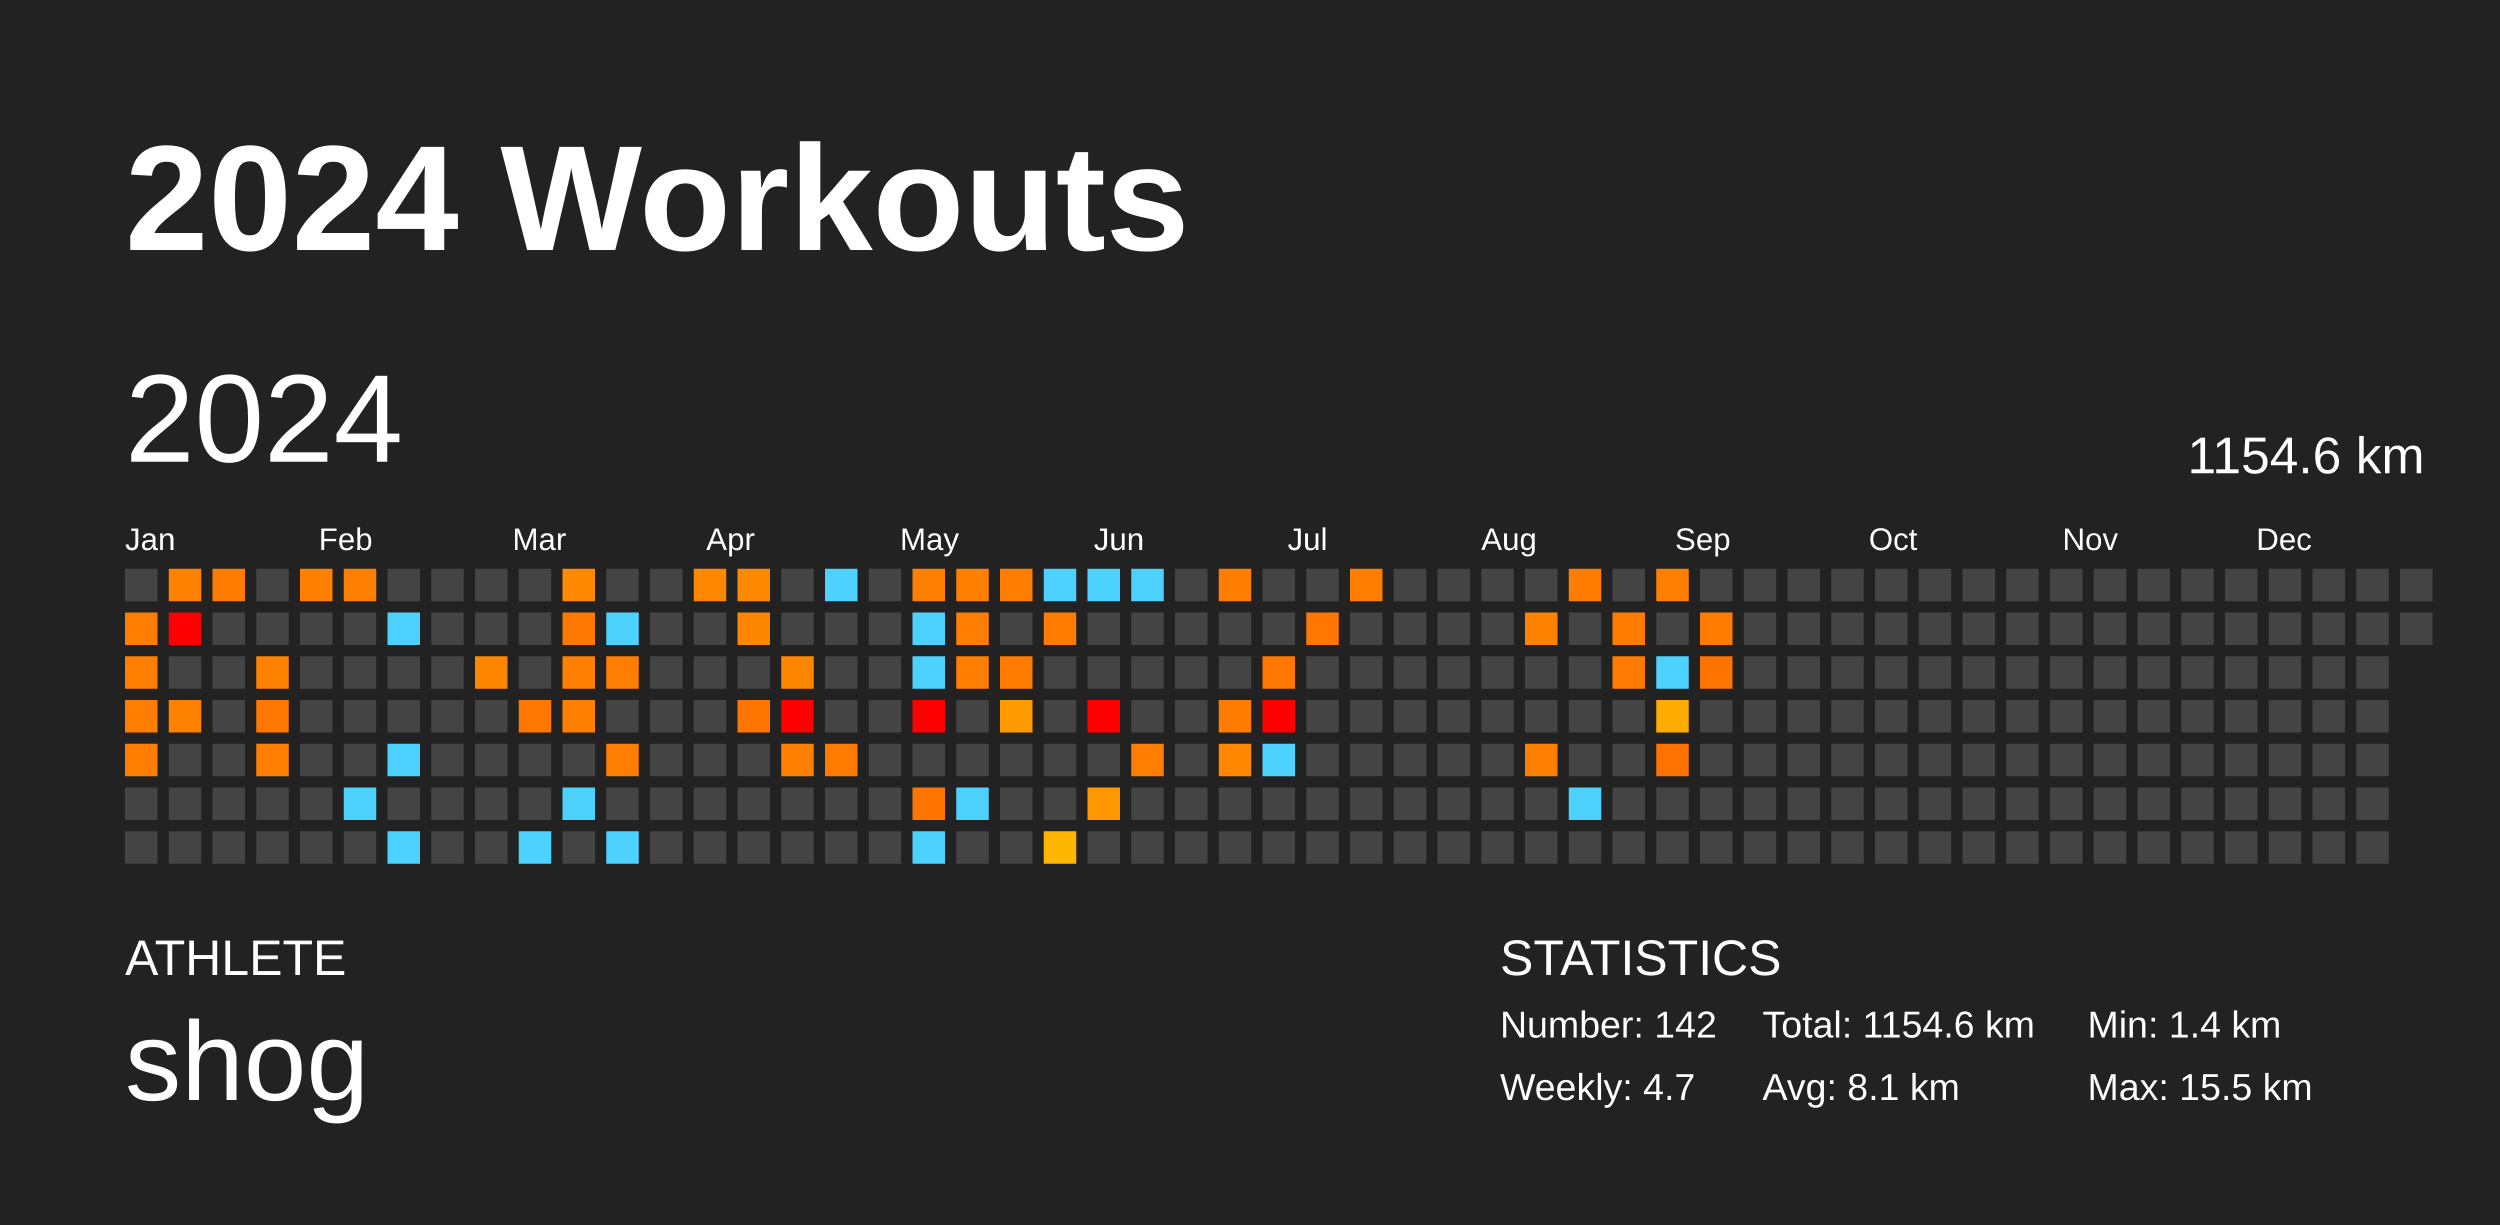
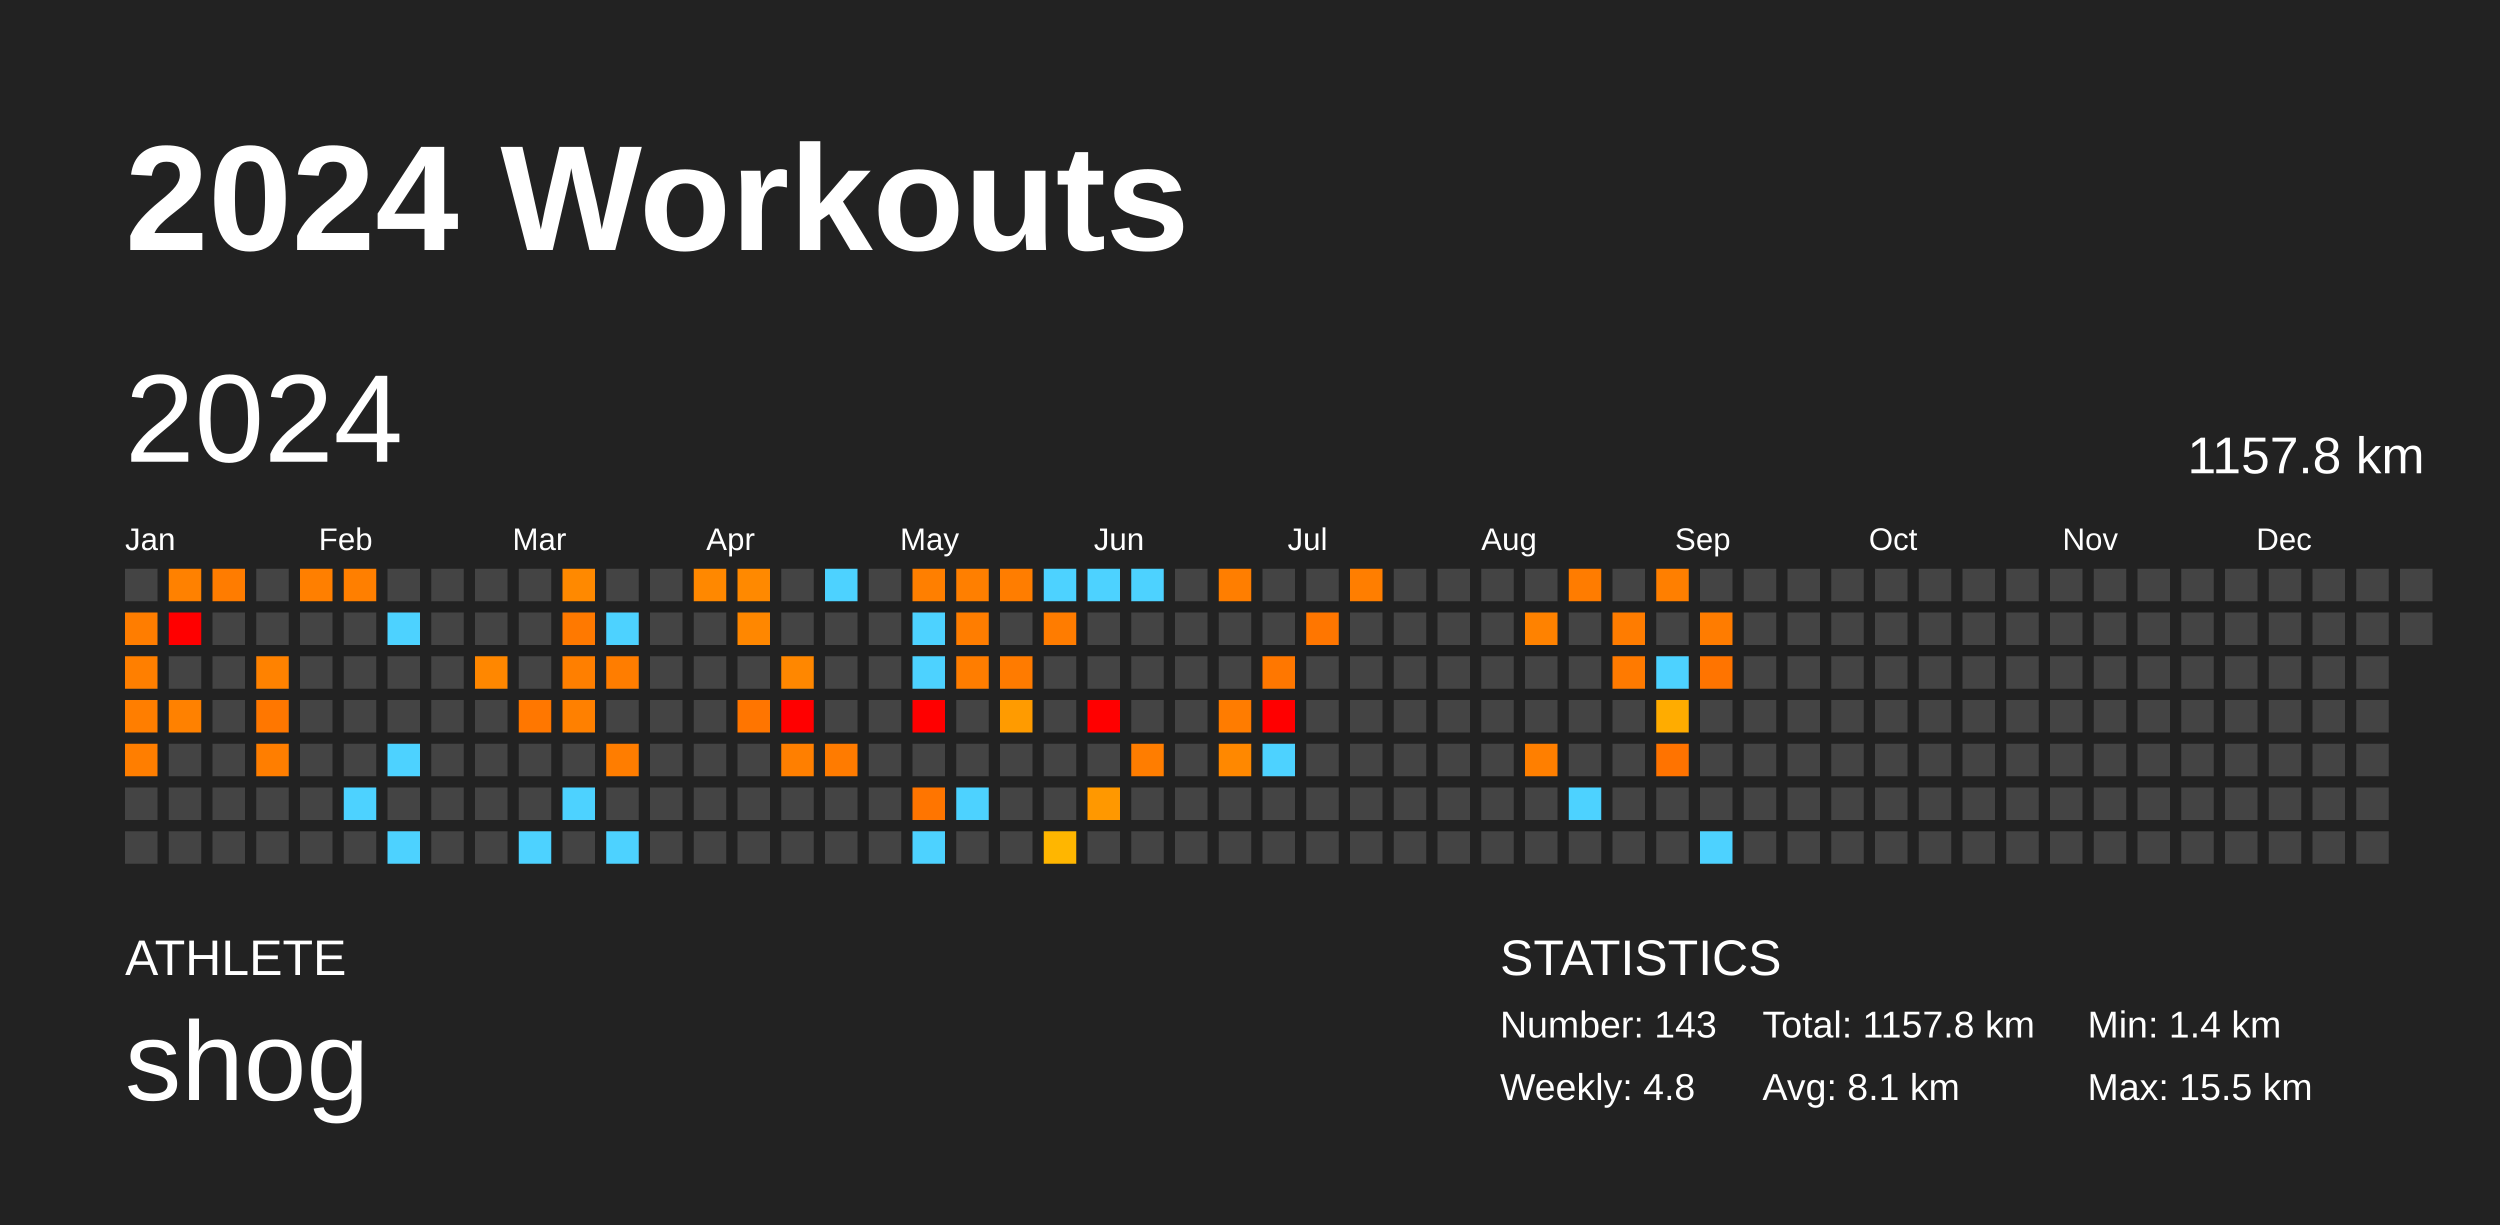
<svg xmlns="http://www.w3.org/2000/svg" baseProfile="full" height="98mm" version="1.1" viewBox="0,0,200,98" width="200mm">
  <defs />
  <rect fill="#222222" height="98" width="200" x="0" y="0" />
  <text fill="#FFFFFF" style="font-size:12px; font-family:Arial; font-weight:bold;" x="10" y="20">2024 Workouts</text>
  <text fill="#FFFFFF" style="font-size:4px; font-family:Arial" x="10" y="78">ATHLETE</text>
  <text fill="#FFFFFF" style="font-size:9px; font-family:Arial" x="10" y="88">shog</text>
  <text fill="#FFFFFF" style="font-size:4px; font-family:Arial" x="120" y="78">STATISTICS</text>
-   <text fill="#FFFFFF" style="font-size:3px; font-family:Arial" x="120" y="83">Number: 142</text>
-   <text fill="#FFFFFF" style="font-size:3px; font-family:Arial" x="120" y="88">Weekly: 4.7</text>
-   <text fill="#FFFFFF" style="font-size:3px; font-family:Arial" x="141" y="83">Total: 1154.6 km</text>
+   <text fill="#FFFFFF" style="font-size:3px; font-family:Arial" x="120" y="83">Number: 143</text>
+   <text fill="#FFFFFF" style="font-size:3px; font-family:Arial" x="120" y="88">Weekly: 4.8</text>
+   <text fill="#FFFFFF" style="font-size:3px; font-family:Arial" x="141" y="83">Total: 1157.8 km</text>
  <text fill="#FFFFFF" style="font-size:3px; font-family:Arial" x="141" y="88">Avg: 8.1 km</text>
  <text fill="#FFFFFF" style="font-size:3px; font-family:Arial" x="167" y="83">Min: 1.4 km</text>
  <text fill="#FFFFFF" style="font-size:3px; font-family:Arial" x="167" y="88">Max: 15.5 km</text>
  <text dominant-baseline="hanging" fill="#FFFFFF" style="font-size:10.0px; font-family:Arial;" x="10" y="30">2024</text>
-   <text dominant-baseline="hanging" fill="#FFFFFF" style="font-size:4.125px; font-family:Arial;" x="175" y="35">1154.6 km</text>
+   <text dominant-baseline="hanging" fill="#FFFFFF" style="font-size:4.125px; font-family:Arial;" x="175" y="35">1157.8 km</text>
  <text fill="#FFFFFF" style="font-size:2.5px; font-family:Arial" x="10.0" y="44">Jan</text>
  <text fill="#FFFFFF" style="font-size:2.5px; font-family:Arial" x="25.5" y="44">Feb</text>
  <text fill="#FFFFFF" style="font-size:2.5px; font-family:Arial" x="41.0" y="44">Mar</text>
  <text fill="#FFFFFF" style="font-size:2.5px; font-family:Arial" x="56.5" y="44">Apr</text>
  <text fill="#FFFFFF" style="font-size:2.5px; font-family:Arial" x="72.0" y="44">May</text>
  <text fill="#FFFFFF" style="font-size:2.5px; font-family:Arial" x="87.5" y="44">Jun</text>
  <text fill="#FFFFFF" style="font-size:2.5px; font-family:Arial" x="103.0" y="44">Jul</text>
  <text fill="#FFFFFF" style="font-size:2.5px; font-family:Arial" x="118.5" y="44">Aug</text>
  <text fill="#FFFFFF" style="font-size:2.5px; font-family:Arial" x="134.0" y="44">Sep</text>
  <text fill="#FFFFFF" style="font-size:2.5px; font-family:Arial" x="149.5" y="44">Oct</text>
  <text fill="#FFFFFF" style="font-size:2.5px; font-family:Arial" x="165.0" y="44">Nov</text>
  <text fill="#FFFFFF" style="font-size:2.5px; font-family:Arial" x="180.5" y="44">Dec</text>
  <rect fill="#444444" height="2.6" width="2.6" x="10.0" y="45.5" />
  <rect fill="#ff7d00" height="2.6" width="2.6" x="10.0" y="49.0" />
  <rect fill="#ff7f00" height="2.6" width="2.6" x="10.0" y="52.5" />
  <rect fill="#ff7e00" height="2.6" width="2.6" x="10.0" y="56.0" />
  <rect fill="#ff7e00" height="2.6" width="2.6" x="10.0" y="59.5" />
  <rect fill="#444444" height="2.6" width="2.6" x="10.0" y="63.0" />
  <rect fill="#444444" height="2.6" width="2.6" x="10.0" y="66.5" />
  <rect fill="#ff8100" height="2.6" width="2.6" x="13.5" y="45.5" />
  <rect fill="red" height="2.6" width="2.6" x="13.5" y="49.0" />
  <rect fill="#444444" height="2.6" width="2.6" x="13.5" y="52.5" />
  <rect fill="#ff8100" height="2.6" width="2.6" x="13.5" y="56.0" />
  <rect fill="#444444" height="2.6" width="2.6" x="13.5" y="59.5" />
  <rect fill="#444444" height="2.6" width="2.6" x="13.5" y="63.0" />
  <rect fill="#444444" height="2.6" width="2.6" x="13.5" y="66.5" />
  <rect fill="#ff7c00" height="2.6" width="2.6" x="17.0" y="45.5" />
  <rect fill="#444444" height="2.6" width="2.6" x="17.0" y="49.0" />
  <rect fill="#444444" height="2.6" width="2.6" x="17.0" y="52.5" />
  <rect fill="#444444" height="2.6" width="2.6" x="17.0" y="56.0" />
  <rect fill="#444444" height="2.6" width="2.6" x="17.0" y="59.5" />
  <rect fill="#444444" height="2.6" width="2.6" x="17.0" y="63.0" />
  <rect fill="#444444" height="2.6" width="2.6" x="17.0" y="66.5" />
  <rect fill="#444444" height="2.6" width="2.6" x="20.5" y="45.5" />
  <rect fill="#444444" height="2.6" width="2.6" x="20.5" y="49.0" />
  <rect fill="#ff8200" height="2.6" width="2.6" x="20.5" y="52.5" />
  <rect fill="#ff7700" height="2.6" width="2.6" x="20.5" y="56.0" />
  <rect fill="#ff7e00" height="2.6" width="2.6" x="20.5" y="59.5" />
  <rect fill="#444444" height="2.6" width="2.6" x="20.5" y="63.0" />
  <rect fill="#444444" height="2.6" width="2.6" x="20.5" y="66.5" />
  <rect fill="#ff7f00" height="2.6" width="2.6" x="24.0" y="45.5" />
  <rect fill="#444444" height="2.6" width="2.6" x="24.0" y="49.0" />
  <rect fill="#444444" height="2.6" width="2.6" x="24.0" y="52.5" />
  <rect fill="#444444" height="2.6" width="2.6" x="24.0" y="56.0" />
  <rect fill="#444444" height="2.6" width="2.6" x="24.0" y="59.5" />
  <rect fill="#444444" height="2.6" width="2.6" x="24.0" y="63.0" />
  <rect fill="#444444" height="2.6" width="2.6" x="24.0" y="66.5" />
  <rect fill="#ff7f00" height="2.6" width="2.6" x="27.5" y="45.5" />
  <rect fill="#444444" height="2.6" width="2.6" x="27.5" y="49.0" />
  <rect fill="#444444" height="2.6" width="2.6" x="27.5" y="52.5" />
  <rect fill="#444444" height="2.6" width="2.6" x="27.5" y="56.0" />
  <rect fill="#444444" height="2.6" width="2.6" x="27.5" y="59.5" />
  <rect fill="#4dd2ff" height="2.6" width="2.6" x="27.5" y="63.0" />
  <rect fill="#444444" height="2.6" width="2.6" x="27.5" y="66.5" />
  <rect fill="#444444" height="2.6" width="2.6" x="31.0" y="45.5" />
  <rect fill="#4dd2ff" height="2.6" width="2.6" x="31.0" y="49.0" />
  <rect fill="#444444" height="2.6" width="2.6" x="31.0" y="52.5" />
  <rect fill="#444444" height="2.6" width="2.6" x="31.0" y="56.0" />
  <rect fill="#4dd2ff" height="2.6" width="2.6" x="31.0" y="59.5" />
  <rect fill="#444444" height="2.6" width="2.6" x="31.0" y="63.0" />
  <rect fill="#4dd2ff" height="2.6" width="2.6" x="31.0" y="66.5" />
  <rect fill="#444444" height="2.6" width="2.6" x="34.5" y="45.5" />
  <rect fill="#444444" height="2.6" width="2.6" x="34.5" y="49.0" />
  <rect fill="#444444" height="2.6" width="2.6" x="34.5" y="52.5" />
  <rect fill="#444444" height="2.6" width="2.6" x="34.5" y="56.0" />
  <rect fill="#444444" height="2.6" width="2.6" x="34.5" y="59.5" />
  <rect fill="#444444" height="2.6" width="2.6" x="34.5" y="63.0" />
  <rect fill="#444444" height="2.6" width="2.6" x="34.5" y="66.5" />
  <rect fill="#444444" height="2.6" width="2.6" x="38.0" y="45.5" />
  <rect fill="#444444" height="2.6" width="2.6" x="38.0" y="49.0" />
  <rect fill="#ff8700" height="2.6" width="2.6" x="38.0" y="52.5" />
  <rect fill="#444444" height="2.6" width="2.6" x="38.0" y="56.0" />
  <rect fill="#444444" height="2.6" width="2.6" x="38.0" y="59.5" />
  <rect fill="#444444" height="2.6" width="2.6" x="38.0" y="63.0" />
  <rect fill="#444444" height="2.6" width="2.6" x="38.0" y="66.5" />
  <rect fill="#444444" height="2.6" width="2.6" x="41.5" y="45.5" />
  <rect fill="#444444" height="2.6" width="2.6" x="41.5" y="49.0" />
  <rect fill="#444444" height="2.6" width="2.6" x="41.5" y="52.5" />
  <rect fill="#ff7700" height="2.6" width="2.6" x="41.5" y="56.0" />
  <rect fill="#444444" height="2.6" width="2.6" x="41.5" y="59.5" />
  <rect fill="#444444" height="2.6" width="2.6" x="41.5" y="63.0" />
  <rect fill="#4dd2ff" height="2.6" width="2.6" x="41.5" y="66.5" />
  <rect fill="#ff8900" height="2.6" width="2.6" x="45.0" y="45.5" />
  <rect fill="#ff7900" height="2.6" width="2.6" x="45.0" y="49.0" />
  <rect fill="#ff7f00" height="2.6" width="2.6" x="45.0" y="52.5" />
  <rect fill="#ff8000" height="2.6" width="2.6" x="45.0" y="56.0" />
  <rect fill="#444444" height="2.6" width="2.6" x="45.0" y="59.5" />
  <rect fill="#4dd2ff" height="2.6" width="2.6" x="45.0" y="63.0" />
  <rect fill="#444444" height="2.6" width="2.6" x="45.0" y="66.5" />
  <rect fill="#444444" height="2.6" width="2.6" x="48.5" y="45.5" />
  <rect fill="#4dd2ff" height="2.6" width="2.6" x="48.5" y="49.0" />
  <rect fill="#ff7d00" height="2.6" width="2.6" x="48.5" y="52.5" />
  <rect fill="#444444" height="2.6" width="2.6" x="48.5" y="56.0" />
  <rect fill="#ff7d00" height="2.6" width="2.6" x="48.5" y="59.5" />
  <rect fill="#444444" height="2.6" width="2.6" x="48.5" y="63.0" />
  <rect fill="#4dd2ff" height="2.6" width="2.6" x="48.5" y="66.5" />
  <rect fill="#444444" height="2.6" width="2.6" x="52.0" y="45.5" />
  <rect fill="#444444" height="2.6" width="2.6" x="52.0" y="49.0" />
  <rect fill="#444444" height="2.6" width="2.6" x="52.0" y="52.5" />
  <rect fill="#444444" height="2.6" width="2.6" x="52.0" y="56.0" />
  <rect fill="#444444" height="2.6" width="2.6" x="52.0" y="59.5" />
  <rect fill="#444444" height="2.6" width="2.6" x="52.0" y="63.0" />
  <rect fill="#444444" height="2.6" width="2.6" x="52.0" y="66.5" />
  <rect fill="#ff8800" height="2.6" width="2.6" x="55.5" y="45.5" />
  <rect fill="#444444" height="2.6" width="2.6" x="55.5" y="49.0" />
  <rect fill="#444444" height="2.6" width="2.6" x="55.5" y="52.5" />
  <rect fill="#444444" height="2.6" width="2.6" x="55.5" y="56.0" />
  <rect fill="#444444" height="2.6" width="2.6" x="55.5" y="59.5" />
  <rect fill="#444444" height="2.6" width="2.6" x="55.5" y="63.0" />
  <rect fill="#444444" height="2.6" width="2.6" x="55.5" y="66.5" />
  <rect fill="#ff8900" height="2.6" width="2.6" x="59.0" y="45.5" />
  <rect fill="#ff8700" height="2.6" width="2.6" x="59.0" y="49.0" />
  <rect fill="#444444" height="2.6" width="2.6" x="59.0" y="52.5" />
  <rect fill="#ff7500" height="2.6" width="2.6" x="59.0" y="56.0" />
  <rect fill="#444444" height="2.6" width="2.6" x="59.0" y="59.5" />
  <rect fill="#444444" height="2.6" width="2.6" x="59.0" y="63.0" />
  <rect fill="#444444" height="2.6" width="2.6" x="59.0" y="66.5" />
  <rect fill="#444444" height="2.6" width="2.6" x="62.5" y="45.5" />
  <rect fill="#444444" height="2.6" width="2.6" x="62.5" y="49.0" />
  <rect fill="#ff8700" height="2.6" width="2.6" x="62.5" y="52.5" />
  <rect fill="red" height="2.6" width="2.6" x="62.5" y="56.0" />
  <rect fill="#ff7f00" height="2.6" width="2.6" x="62.5" y="59.5" />
  <rect fill="#444444" height="2.6" width="2.6" x="62.5" y="63.0" />
  <rect fill="#444444" height="2.6" width="2.6" x="62.5" y="66.5" />
  <rect fill="#4dd2ff" height="2.6" width="2.6" x="66.0" y="45.5" />
  <rect fill="#444444" height="2.6" width="2.6" x="66.0" y="49.0" />
  <rect fill="#444444" height="2.6" width="2.6" x="66.0" y="52.5" />
  <rect fill="#444444" height="2.6" width="2.6" x="66.0" y="56.0" />
  <rect fill="#ff7b00" height="2.6" width="2.6" x="66.0" y="59.5" />
  <rect fill="#444444" height="2.6" width="2.6" x="66.0" y="63.0" />
  <rect fill="#444444" height="2.6" width="2.6" x="66.0" y="66.5" />
  <rect fill="#444444" height="2.6" width="2.6" x="69.5" y="45.5" />
  <rect fill="#444444" height="2.6" width="2.6" x="69.5" y="49.0" />
  <rect fill="#444444" height="2.6" width="2.6" x="69.5" y="52.5" />
  <rect fill="#444444" height="2.6" width="2.6" x="69.5" y="56.0" />
  <rect fill="#444444" height="2.6" width="2.6" x="69.5" y="59.5" />
  <rect fill="#444444" height="2.6" width="2.6" x="69.5" y="63.0" />
  <rect fill="#444444" height="2.6" width="2.6" x="69.5" y="66.5" />
  <rect fill="#ff7f00" height="2.6" width="2.6" x="73.0" y="45.5" />
  <rect fill="#4dd2ff" height="2.6" width="2.6" x="73.0" y="49.0" />
  <rect fill="#4dd2ff" height="2.6" width="2.6" x="73.0" y="52.5" />
  <rect fill="red" height="2.6" width="2.6" x="73.0" y="56.0" />
  <rect fill="#444444" height="2.6" width="2.6" x="73.0" y="59.5" />
  <rect fill="#ff7500" height="2.6" width="2.6" x="73.0" y="63.0" />
  <rect fill="#4dd2ff" height="2.6" width="2.6" x="73.0" y="66.5" />
  <rect fill="#ff7f00" height="2.6" width="2.6" x="76.5" y="45.5" />
  <rect fill="#ff7d00" height="2.6" width="2.6" x="76.5" y="49.0" />
  <rect fill="#ff7d00" height="2.6" width="2.6" x="76.5" y="52.5" />
  <rect fill="#444444" height="2.6" width="2.6" x="76.5" y="56.0" />
  <rect fill="#444444" height="2.6" width="2.6" x="76.5" y="59.5" />
  <rect fill="#4dd2ff" height="2.6" width="2.6" x="76.5" y="63.0" />
  <rect fill="#444444" height="2.6" width="2.6" x="76.5" y="66.5" />
  <rect fill="#ff7d00" height="2.6" width="2.6" x="80.0" y="45.5" />
  <rect fill="#444444" height="2.6" width="2.6" x="80.0" y="49.0" />
  <rect fill="#ff7b00" height="2.6" width="2.6" x="80.0" y="52.5" />
  <rect fill="#ff9b00" height="2.6" width="2.6" x="80.0" y="56.0" />
  <rect fill="#444444" height="2.6" width="2.6" x="80.0" y="59.5" />
  <rect fill="#444444" height="2.6" width="2.6" x="80.0" y="63.0" />
  <rect fill="#444444" height="2.6" width="2.6" x="80.0" y="66.5" />
  <rect fill="#4dd2ff" height="2.6" width="2.6" x="83.5" y="45.5" />
  <rect fill="#ff7c00" height="2.6" width="2.6" x="83.5" y="49.0" />
  <rect fill="#444444" height="2.6" width="2.6" x="83.5" y="52.5" />
  <rect fill="#444444" height="2.6" width="2.6" x="83.5" y="56.0" />
  <rect fill="#444444" height="2.6" width="2.6" x="83.5" y="59.5" />
  <rect fill="#444444" height="2.6" width="2.6" x="83.5" y="63.0" />
  <rect fill="#ffb600" height="2.6" width="2.6" x="83.5" y="66.5" />
  <rect fill="#4dd2ff" height="2.6" width="2.6" x="87.0" y="45.5" />
  <rect fill="#444444" height="2.6" width="2.6" x="87.0" y="49.0" />
  <rect fill="#444444" height="2.6" width="2.6" x="87.0" y="52.5" />
  <rect fill="red" height="2.6" width="2.6" x="87.0" y="56.0" />
  <rect fill="#444444" height="2.6" width="2.6" x="87.0" y="59.5" />
  <rect fill="#ff9800" height="2.6" width="2.6" x="87.0" y="63.0" />
  <rect fill="#444444" height="2.6" width="2.6" x="87.0" y="66.5" />
  <rect fill="#4dd2ff" height="2.6" width="2.6" x="90.5" y="45.5" />
  <rect fill="#444444" height="2.6" width="2.6" x="90.5" y="49.0" />
  <rect fill="#444444" height="2.6" width="2.6" x="90.5" y="52.5" />
  <rect fill="#444444" height="2.6" width="2.6" x="90.5" y="56.0" />
  <rect fill="#ff7d00" height="2.6" width="2.6" x="90.5" y="59.5" />
  <rect fill="#444444" height="2.6" width="2.6" x="90.5" y="63.0" />
  <rect fill="#444444" height="2.6" width="2.6" x="90.5" y="66.5" />
  <rect fill="#444444" height="2.6" width="2.6" x="94.0" y="45.5" />
  <rect fill="#444444" height="2.6" width="2.6" x="94.0" y="49.0" />
  <rect fill="#444444" height="2.6" width="2.6" x="94.0" y="52.5" />
  <rect fill="#444444" height="2.6" width="2.6" x="94.0" y="56.0" />
  <rect fill="#444444" height="2.6" width="2.6" x="94.0" y="59.5" />
  <rect fill="#444444" height="2.6" width="2.6" x="94.0" y="63.0" />
  <rect fill="#444444" height="2.6" width="2.6" x="94.0" y="66.5" />
  <rect fill="#ff7e00" height="2.6" width="2.6" x="97.5" y="45.5" />
  <rect fill="#444444" height="2.6" width="2.6" x="97.5" y="49.0" />
  <rect fill="#444444" height="2.6" width="2.6" x="97.5" y="52.5" />
  <rect fill="#ff7c00" height="2.6" width="2.6" x="97.5" y="56.0" />
  <rect fill="#ff8800" height="2.6" width="2.6" x="97.5" y="59.5" />
  <rect fill="#444444" height="2.6" width="2.6" x="97.5" y="63.0" />
  <rect fill="#444444" height="2.6" width="2.6" x="97.5" y="66.5" />
  <rect fill="#444444" height="2.6" width="2.6" x="101.0" y="45.5" />
  <rect fill="#444444" height="2.6" width="2.6" x="101.0" y="49.0" />
  <rect fill="#ff7700" height="2.6" width="2.6" x="101.0" y="52.5" />
  <rect fill="red" height="2.6" width="2.6" x="101.0" y="56.0" />
  <rect fill="#4dd2ff" height="2.6" width="2.6" x="101.0" y="59.5" />
  <rect fill="#444444" height="2.6" width="2.6" x="101.0" y="63.0" />
  <rect fill="#444444" height="2.6" width="2.6" x="101.0" y="66.5" />
  <rect fill="#444444" height="2.6" width="2.6" x="104.5" y="45.5" />
  <rect fill="#ff7600" height="2.6" width="2.6" x="104.5" y="49.0" />
  <rect fill="#444444" height="2.6" width="2.6" x="104.5" y="52.5" />
  <rect fill="#444444" height="2.6" width="2.6" x="104.5" y="56.0" />
  <rect fill="#444444" height="2.6" width="2.6" x="104.5" y="59.5" />
  <rect fill="#444444" height="2.6" width="2.6" x="104.5" y="63.0" />
  <rect fill="#444444" height="2.6" width="2.6" x="104.5" y="66.5" />
  <rect fill="#ff7e00" height="2.6" width="2.6" x="108.0" y="45.5" />
  <rect fill="#444444" height="2.6" width="2.6" x="108.0" y="49.0" />
  <rect fill="#444444" height="2.6" width="2.6" x="108.0" y="52.5" />
  <rect fill="#444444" height="2.6" width="2.6" x="108.0" y="56.0" />
  <rect fill="#444444" height="2.6" width="2.6" x="108.0" y="59.5" />
  <rect fill="#444444" height="2.6" width="2.6" x="108.0" y="63.0" />
  <rect fill="#444444" height="2.6" width="2.6" x="108.0" y="66.5" />
  <rect fill="#444444" height="2.6" width="2.6" x="111.5" y="45.5" />
  <rect fill="#444444" height="2.6" width="2.6" x="111.5" y="49.0" />
  <rect fill="#444444" height="2.6" width="2.6" x="111.5" y="52.5" />
  <rect fill="#444444" height="2.6" width="2.6" x="111.5" y="56.0" />
  <rect fill="#444444" height="2.6" width="2.6" x="111.5" y="59.5" />
  <rect fill="#444444" height="2.6" width="2.6" x="111.5" y="63.0" />
  <rect fill="#444444" height="2.6" width="2.6" x="111.5" y="66.5" />
  <rect fill="#444444" height="2.6" width="2.6" x="115.0" y="45.5" />
  <rect fill="#444444" height="2.6" width="2.6" x="115.0" y="49.0" />
  <rect fill="#444444" height="2.6" width="2.6" x="115.0" y="52.5" />
  <rect fill="#444444" height="2.6" width="2.6" x="115.0" y="56.0" />
  <rect fill="#444444" height="2.6" width="2.6" x="115.0" y="59.5" />
  <rect fill="#444444" height="2.6" width="2.6" x="115.0" y="63.0" />
  <rect fill="#444444" height="2.6" width="2.6" x="115.0" y="66.5" />
  <rect fill="#444444" height="2.6" width="2.6" x="118.5" y="45.5" />
  <rect fill="#444444" height="2.6" width="2.6" x="118.5" y="49.0" />
  <rect fill="#444444" height="2.6" width="2.6" x="118.5" y="52.5" />
  <rect fill="#444444" height="2.6" width="2.6" x="118.5" y="56.0" />
  <rect fill="#444444" height="2.6" width="2.6" x="118.5" y="59.5" />
  <rect fill="#444444" height="2.6" width="2.6" x="118.5" y="63.0" />
  <rect fill="#444444" height="2.6" width="2.6" x="118.5" y="66.5" />
  <rect fill="#444444" height="2.6" width="2.6" x="122.0" y="45.5" />
  <rect fill="#ff8200" height="2.6" width="2.6" x="122.0" y="49.0" />
  <rect fill="#444444" height="2.6" width="2.6" x="122.0" y="52.5" />
  <rect fill="#444444" height="2.6" width="2.6" x="122.0" y="56.0" />
  <rect fill="#ff7f00" height="2.6" width="2.6" x="122.0" y="59.5" />
  <rect fill="#444444" height="2.6" width="2.6" x="122.0" y="63.0" />
  <rect fill="#444444" height="2.6" width="2.6" x="122.0" y="66.5" />
  <rect fill="#ff7c00" height="2.6" width="2.6" x="125.5" y="45.5" />
  <rect fill="#444444" height="2.6" width="2.6" x="125.5" y="49.0" />
  <rect fill="#444444" height="2.6" width="2.6" x="125.5" y="52.5" />
  <rect fill="#444444" height="2.6" width="2.6" x="125.5" y="56.0" />
  <rect fill="#444444" height="2.6" width="2.6" x="125.5" y="59.5" />
  <rect fill="#4dd2ff" height="2.6" width="2.6" x="125.5" y="63.0" />
  <rect fill="#444444" height="2.6" width="2.6" x="125.5" y="66.5" />
  <rect fill="#444444" height="2.6" width="2.6" x="129.0" y="45.5" />
  <rect fill="#ff7c00" height="2.6" width="2.6" x="129.0" y="49.0" />
  <rect fill="#ff7a00" height="2.6" width="2.6" x="129.0" y="52.5" />
  <rect fill="#444444" height="2.6" width="2.6" x="129.0" y="56.0" />
  <rect fill="#444444" height="2.6" width="2.6" x="129.0" y="59.5" />
  <rect fill="#444444" height="2.6" width="2.6" x="129.0" y="63.0" />
  <rect fill="#444444" height="2.6" width="2.6" x="129.0" y="66.5" />
  <rect fill="#ff7f00" height="2.6" width="2.6" x="132.5" y="45.5" />
  <rect fill="#444444" height="2.6" width="2.6" x="132.5" y="49.0" />
  <rect fill="#4dd2ff" height="2.6" width="2.6" x="132.5" y="52.5" />
  <rect fill="#ffac00" height="2.6" width="2.6" x="132.5" y="56.0" />
  <rect fill="#ff7300" height="2.6" width="2.6" x="132.5" y="59.5" />
  <rect fill="#444444" height="2.6" width="2.6" x="132.5" y="63.0" />
  <rect fill="#444444" height="2.6" width="2.6" x="132.5" y="66.5" />
  <rect fill="#444444" height="2.6" width="2.6" x="136.0" y="45.5" />
  <rect fill="#ff7c00" height="2.6" width="2.6" x="136.0" y="49.0" />
  <rect fill="#ff7400" height="2.6" width="2.6" x="136.0" y="52.5" />
  <rect fill="#444444" height="2.6" width="2.6" x="136.0" y="56.0" />
  <rect fill="#444444" height="2.6" width="2.6" x="136.0" y="59.5" />
  <rect fill="#444444" height="2.6" width="2.6" x="136.0" y="63.0" />
-   <rect fill="#444444" height="2.6" width="2.6" x="136.0" y="66.5" />
+   <rect fill="#4dd2ff" height="2.6" width="2.6" x="136.0" y="66.5" />
  <rect fill="#444444" height="2.6" width="2.6" x="139.5" y="45.5" />
  <rect fill="#444444" height="2.6" width="2.6" x="139.5" y="49.0" />
  <rect fill="#444444" height="2.6" width="2.6" x="139.5" y="52.5" />
  <rect fill="#444444" height="2.6" width="2.6" x="139.5" y="56.0" />
  <rect fill="#444444" height="2.6" width="2.6" x="139.5" y="59.5" />
  <rect fill="#444444" height="2.6" width="2.6" x="139.5" y="63.0" />
  <rect fill="#444444" height="2.6" width="2.6" x="139.5" y="66.5" />
  <rect fill="#444444" height="2.6" width="2.6" x="143.0" y="45.5" />
  <rect fill="#444444" height="2.6" width="2.6" x="143.0" y="49.0" />
  <rect fill="#444444" height="2.6" width="2.6" x="143.0" y="52.5" />
  <rect fill="#444444" height="2.6" width="2.6" x="143.0" y="56.0" />
  <rect fill="#444444" height="2.6" width="2.6" x="143.0" y="59.5" />
  <rect fill="#444444" height="2.6" width="2.6" x="143.0" y="63.0" />
  <rect fill="#444444" height="2.6" width="2.6" x="143.0" y="66.5" />
  <rect fill="#444444" height="2.6" width="2.6" x="146.5" y="45.5" />
  <rect fill="#444444" height="2.6" width="2.6" x="146.5" y="49.0" />
  <rect fill="#444444" height="2.6" width="2.6" x="146.5" y="52.5" />
  <rect fill="#444444" height="2.6" width="2.6" x="146.5" y="56.0" />
  <rect fill="#444444" height="2.6" width="2.6" x="146.5" y="59.5" />
  <rect fill="#444444" height="2.6" width="2.6" x="146.5" y="63.0" />
  <rect fill="#444444" height="2.6" width="2.6" x="146.5" y="66.5" />
  <rect fill="#444444" height="2.6" width="2.6" x="150.0" y="45.5" />
  <rect fill="#444444" height="2.6" width="2.6" x="150.0" y="49.0" />
  <rect fill="#444444" height="2.6" width="2.6" x="150.0" y="52.5" />
  <rect fill="#444444" height="2.6" width="2.6" x="150.0" y="56.0" />
  <rect fill="#444444" height="2.6" width="2.6" x="150.0" y="59.5" />
  <rect fill="#444444" height="2.6" width="2.6" x="150.0" y="63.0" />
  <rect fill="#444444" height="2.6" width="2.6" x="150.0" y="66.5" />
  <rect fill="#444444" height="2.6" width="2.6" x="153.5" y="45.5" />
  <rect fill="#444444" height="2.6" width="2.6" x="153.5" y="49.0" />
  <rect fill="#444444" height="2.6" width="2.6" x="153.5" y="52.5" />
  <rect fill="#444444" height="2.6" width="2.6" x="153.5" y="56.0" />
  <rect fill="#444444" height="2.6" width="2.6" x="153.5" y="59.5" />
  <rect fill="#444444" height="2.6" width="2.6" x="153.5" y="63.0" />
  <rect fill="#444444" height="2.6" width="2.6" x="153.5" y="66.5" />
  <rect fill="#444444" height="2.6" width="2.6" x="157.0" y="45.5" />
  <rect fill="#444444" height="2.6" width="2.6" x="157.0" y="49.0" />
  <rect fill="#444444" height="2.6" width="2.6" x="157.0" y="52.5" />
  <rect fill="#444444" height="2.6" width="2.6" x="157.0" y="56.0" />
  <rect fill="#444444" height="2.6" width="2.6" x="157.0" y="59.5" />
  <rect fill="#444444" height="2.6" width="2.6" x="157.0" y="63.0" />
  <rect fill="#444444" height="2.6" width="2.6" x="157.0" y="66.5" />
  <rect fill="#444444" height="2.6" width="2.6" x="160.5" y="45.5" />
  <rect fill="#444444" height="2.6" width="2.6" x="160.5" y="49.0" />
  <rect fill="#444444" height="2.6" width="2.6" x="160.5" y="52.5" />
  <rect fill="#444444" height="2.6" width="2.6" x="160.5" y="56.0" />
  <rect fill="#444444" height="2.6" width="2.6" x="160.5" y="59.5" />
  <rect fill="#444444" height="2.6" width="2.6" x="160.5" y="63.0" />
  <rect fill="#444444" height="2.6" width="2.6" x="160.5" y="66.5" />
  <rect fill="#444444" height="2.6" width="2.6" x="164.0" y="45.5" />
  <rect fill="#444444" height="2.6" width="2.6" x="164.0" y="49.0" />
  <rect fill="#444444" height="2.6" width="2.6" x="164.0" y="52.5" />
  <rect fill="#444444" height="2.6" width="2.6" x="164.0" y="56.0" />
  <rect fill="#444444" height="2.6" width="2.6" x="164.0" y="59.5" />
  <rect fill="#444444" height="2.6" width="2.6" x="164.0" y="63.0" />
  <rect fill="#444444" height="2.6" width="2.6" x="164.0" y="66.5" />
  <rect fill="#444444" height="2.6" width="2.6" x="167.5" y="45.5" />
  <rect fill="#444444" height="2.6" width="2.6" x="167.5" y="49.0" />
  <rect fill="#444444" height="2.6" width="2.6" x="167.5" y="52.5" />
  <rect fill="#444444" height="2.6" width="2.6" x="167.5" y="56.0" />
  <rect fill="#444444" height="2.6" width="2.6" x="167.5" y="59.5" />
  <rect fill="#444444" height="2.6" width="2.6" x="167.5" y="63.0" />
  <rect fill="#444444" height="2.6" width="2.6" x="167.5" y="66.5" />
  <rect fill="#444444" height="2.6" width="2.6" x="171.0" y="45.5" />
  <rect fill="#444444" height="2.6" width="2.6" x="171.0" y="49.0" />
  <rect fill="#444444" height="2.6" width="2.6" x="171.0" y="52.5" />
  <rect fill="#444444" height="2.6" width="2.6" x="171.0" y="56.0" />
  <rect fill="#444444" height="2.6" width="2.6" x="171.0" y="59.5" />
  <rect fill="#444444" height="2.6" width="2.6" x="171.0" y="63.0" />
  <rect fill="#444444" height="2.6" width="2.6" x="171.0" y="66.5" />
  <rect fill="#444444" height="2.6" width="2.6" x="174.5" y="45.5" />
  <rect fill="#444444" height="2.6" width="2.6" x="174.5" y="49.0" />
  <rect fill="#444444" height="2.6" width="2.6" x="174.5" y="52.5" />
  <rect fill="#444444" height="2.6" width="2.6" x="174.5" y="56.0" />
  <rect fill="#444444" height="2.6" width="2.6" x="174.5" y="59.5" />
  <rect fill="#444444" height="2.6" width="2.6" x="174.5" y="63.0" />
  <rect fill="#444444" height="2.6" width="2.6" x="174.5" y="66.5" />
  <rect fill="#444444" height="2.6" width="2.6" x="178.0" y="45.5" />
  <rect fill="#444444" height="2.6" width="2.6" x="178.0" y="49.0" />
  <rect fill="#444444" height="2.6" width="2.6" x="178.0" y="52.5" />
  <rect fill="#444444" height="2.6" width="2.6" x="178.0" y="56.0" />
  <rect fill="#444444" height="2.6" width="2.6" x="178.0" y="59.5" />
  <rect fill="#444444" height="2.6" width="2.6" x="178.0" y="63.0" />
  <rect fill="#444444" height="2.6" width="2.6" x="178.0" y="66.5" />
  <rect fill="#444444" height="2.6" width="2.6" x="181.5" y="45.5" />
  <rect fill="#444444" height="2.6" width="2.6" x="181.5" y="49.0" />
  <rect fill="#444444" height="2.6" width="2.6" x="181.5" y="52.5" />
  <rect fill="#444444" height="2.6" width="2.6" x="181.5" y="56.0" />
  <rect fill="#444444" height="2.6" width="2.6" x="181.5" y="59.5" />
  <rect fill="#444444" height="2.6" width="2.6" x="181.5" y="63.0" />
  <rect fill="#444444" height="2.6" width="2.6" x="181.5" y="66.5" />
  <rect fill="#444444" height="2.6" width="2.6" x="185.0" y="45.5" />
  <rect fill="#444444" height="2.6" width="2.6" x="185.0" y="49.0" />
  <rect fill="#444444" height="2.6" width="2.6" x="185.0" y="52.5" />
  <rect fill="#444444" height="2.6" width="2.6" x="185.0" y="56.0" />
  <rect fill="#444444" height="2.6" width="2.6" x="185.0" y="59.5" />
  <rect fill="#444444" height="2.6" width="2.6" x="185.0" y="63.0" />
  <rect fill="#444444" height="2.6" width="2.6" x="185.0" y="66.5" />
  <rect fill="#444444" height="2.6" width="2.6" x="188.5" y="45.5" />
  <rect fill="#444444" height="2.6" width="2.6" x="188.5" y="49.0" />
  <rect fill="#444444" height="2.6" width="2.6" x="188.5" y="52.5" />
  <rect fill="#444444" height="2.6" width="2.6" x="188.5" y="56.0" />
  <rect fill="#444444" height="2.6" width="2.6" x="188.5" y="59.5" />
  <rect fill="#444444" height="2.6" width="2.6" x="188.5" y="63.0" />
  <rect fill="#444444" height="2.6" width="2.6" x="188.5" y="66.5" />
  <rect fill="#444444" height="2.6" width="2.6" x="192.0" y="45.5" />
  <rect fill="#444444" height="2.6" width="2.6" x="192.0" y="49.0" />
</svg>
